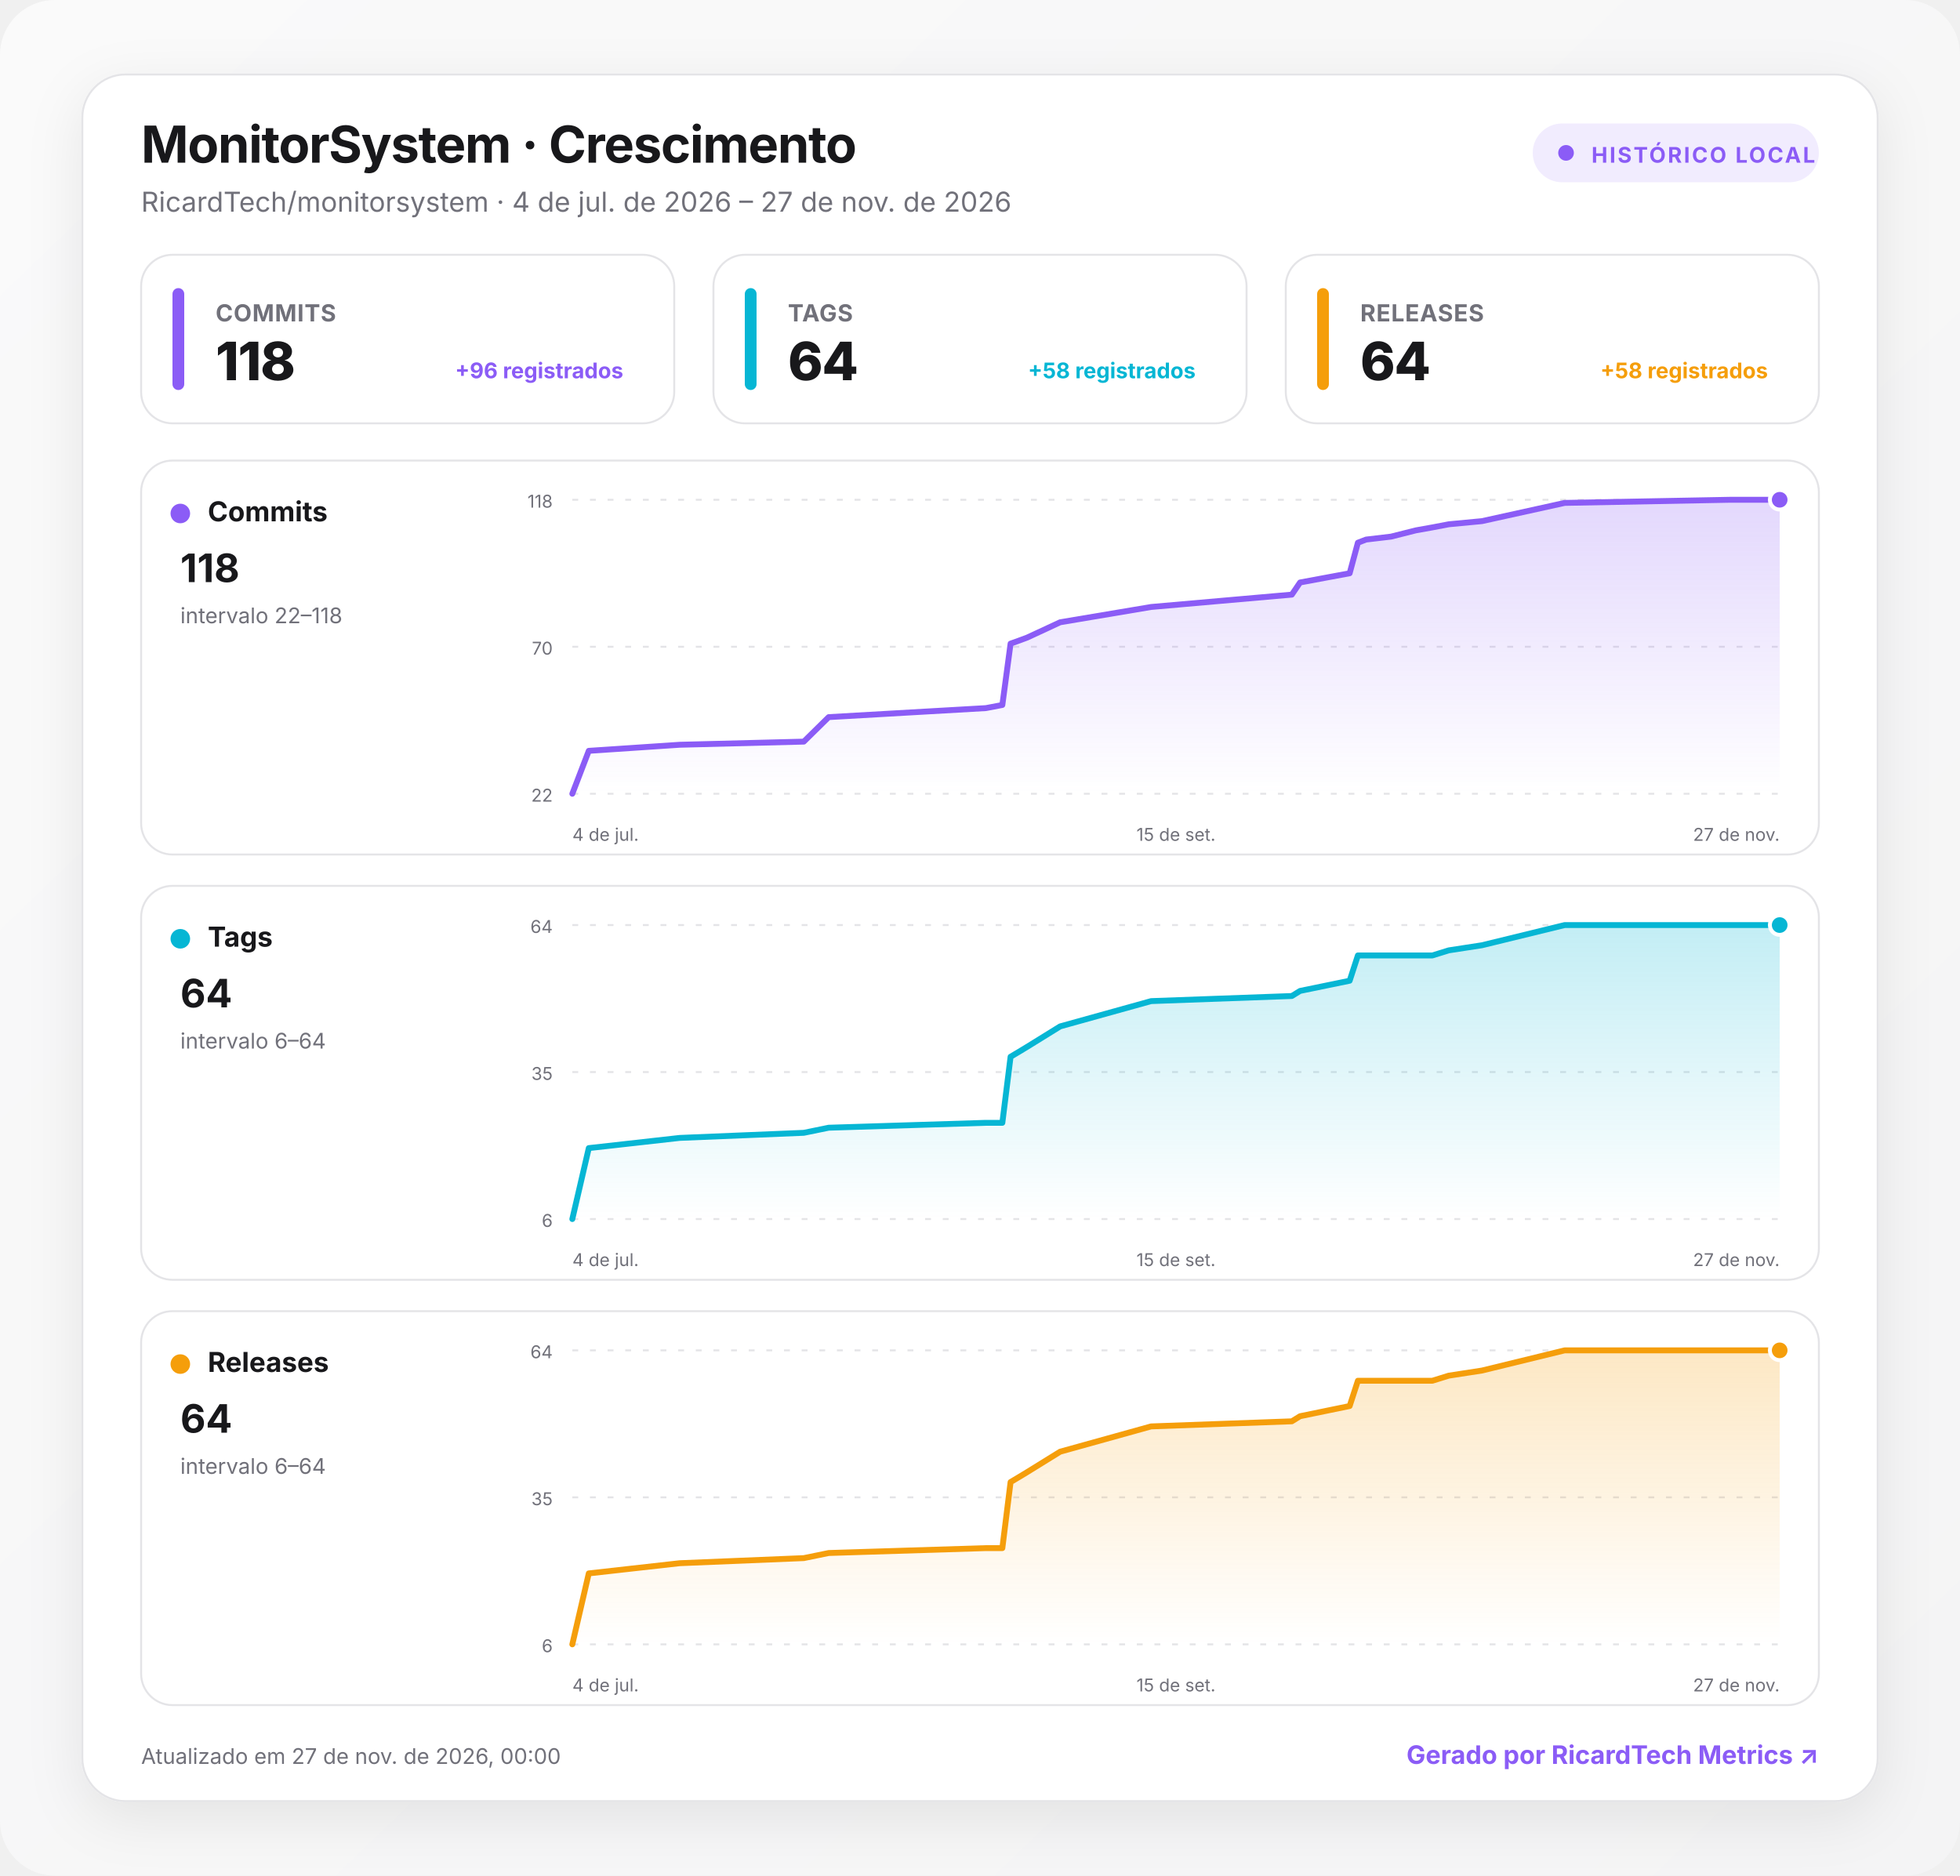
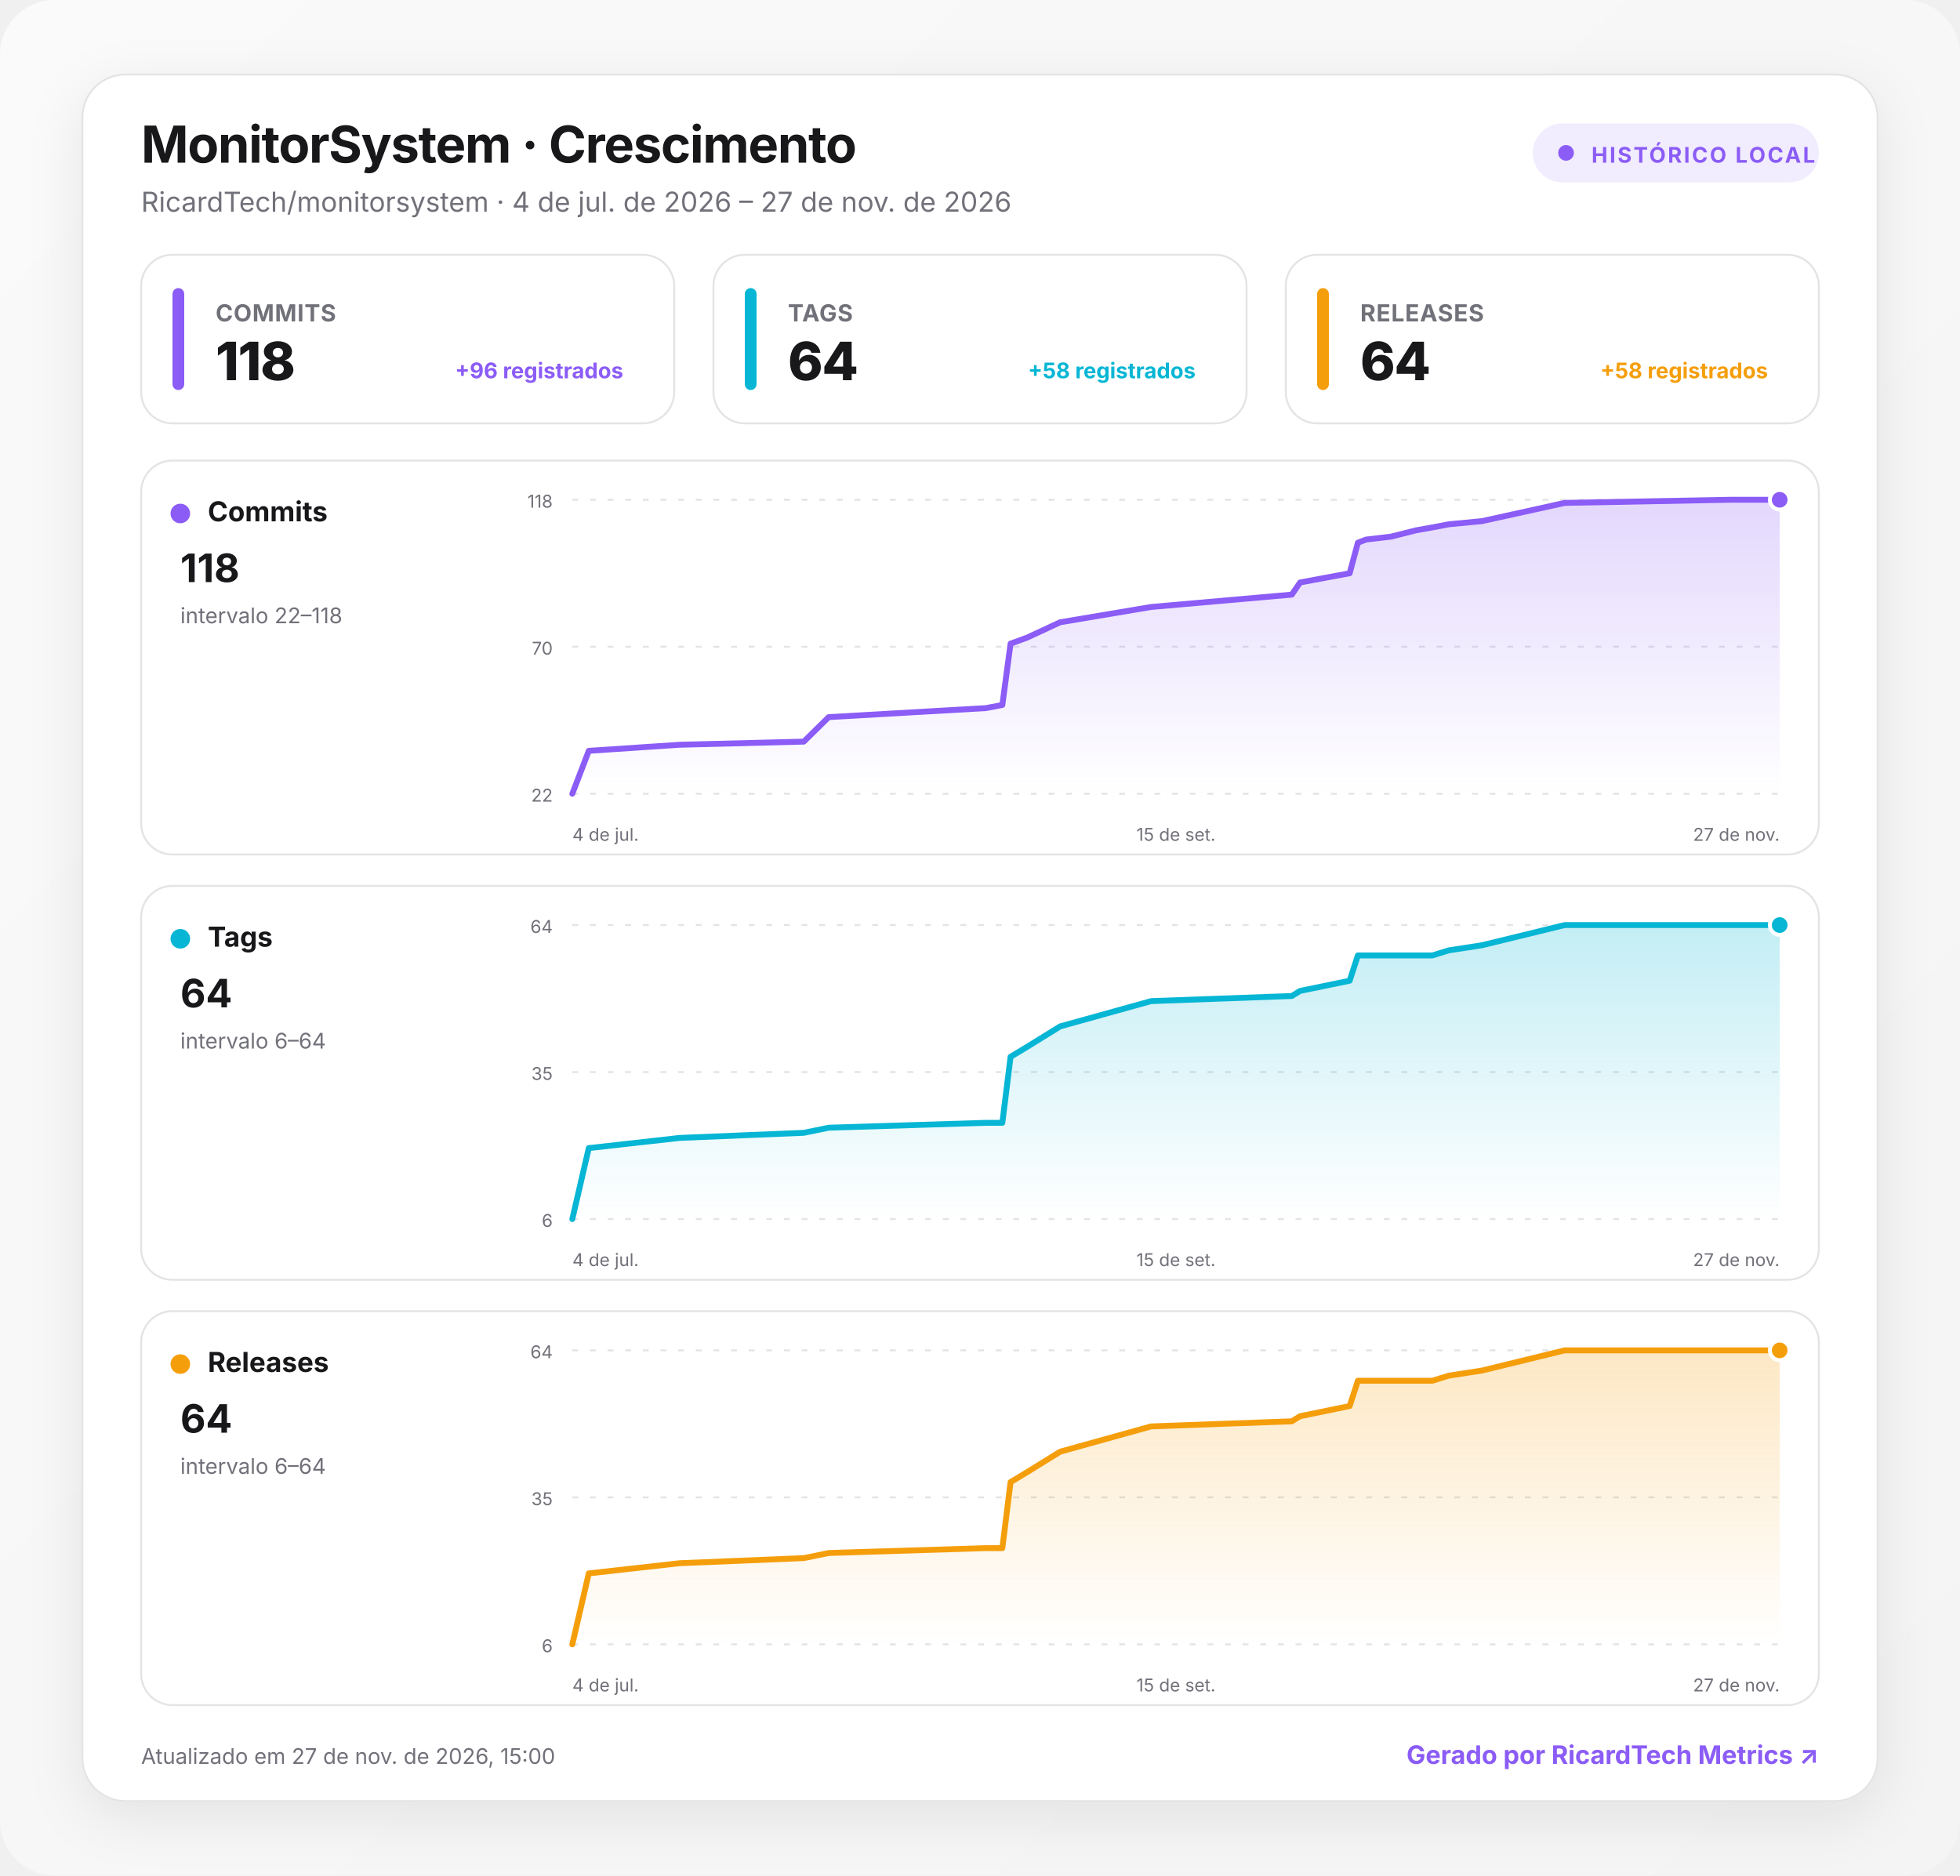
<svg xmlns="http://www.w3.org/2000/svg" width="1000" height="957" viewBox="0 0 1000 957" role="img" aria-labelledby="title desc">
  <defs>
    <linearGradient id="background" x1="0" y1="0" x2="1" y2="1">
      <stop offset="0" stop-color="#fafafa" />
      <stop offset="1" stop-color="#f4f4f5" />
    </linearGradient>
    <linearGradient id="fill-commits" x1="0" y1="0" x2="0" y2="1">
      <stop offset="0" stop-color="#8b5cf6" stop-opacity=".24" />
      <stop offset="1" stop-color="#8b5cf6" stop-opacity="0" />
    </linearGradient>
    <linearGradient id="fill-tags" x1="0" y1="0" x2="0" y2="1">
      <stop offset="0" stop-color="#06b6d4" stop-opacity=".24" />
      <stop offset="1" stop-color="#06b6d4" stop-opacity="0" />
    </linearGradient>
    <linearGradient id="fill-releases" x1="0" y1="0" x2="0" y2="1">
      <stop offset="0" stop-color="#f59e0b" stop-opacity=".24" />
      <stop offset="1" stop-color="#f59e0b" stop-opacity="0" />
    </linearGradient>
    <filter id="shadow" x="-10%" y="-10%" width="120%" height="130%">
      <feDropShadow dx="0" dy="8" stdDeviation="14" flood-color="#18181b" flood-opacity=".08" />
    </filter>
    <style>
      :root { color-scheme: light dark; }
      .bg { fill: url(#background); }
      .surface { fill: #ffffff; stroke: #e4e4e7; }
      .panel { fill: #ffffff; stroke: #e4e4e7; }
      .primary { fill: #18181b; }
      .secondary { fill: #71717a; }
      .grid { stroke: #e4e4e7; }
      text { font-family: Inter, ui-sans-serif, system-ui, -apple-system, BlinkMacSystemFont, "Segoe UI", Roboto, sans-serif; }
      @media (prefers-color-scheme: dark) {
        .bg { fill: #09090b; }
        .surface, .panel { fill: #111113; stroke: #27272a; }
        .primary { fill: #fafafa; }
        .secondary { fill: #a1a1aa; }
        .grid { stroke: #27272a; }
      }
    </style>
  </defs>
  <rect class="bg" width="1000" height="957" rx="28" />
  <g transform="translate(42 38)">
    <rect x="0" y="0" width="916" height="881" rx="22" class="surface" filter="url(#shadow)" />
    <text x="30" y="45" class="primary" font-size="26" font-weight="750" letter-spacing="-.5">MonitorSystem · Crescimento</text>
    <text x="30" y="70" class="secondary" font-size="14">RicardTech/monitorsystem · 4 de jul. de 2026 – 27 de nov. de 2026</text>
    <g transform="translate(740 25)">
      <rect width="146" height="30" rx="15" fill="#8b5cf6" fill-opacity=".12" />
      <circle cx="17" cy="15" r="4" fill="#8b5cf6" />
      <text x="30" y="20" fill="#8b5cf6" font-size="11" font-weight="700" letter-spacing="1">HISTÓRICO LOCAL</text>
    </g>
    <g transform="translate(30 92)">
      <rect width="272" height="86" rx="16" class="panel" />
      <rect x="16" y="17" width="6" height="52" rx="3" fill="#8b5cf6" />
      <text x="38" y="34" class="secondary" font-size="12" font-weight="650" letter-spacing=".3">COMMITS</text>
      <text x="38" y="64" class="primary" font-size="27" font-weight="760" letter-spacing="-.5">118</text>
      <text x="246" y="63" text-anchor="end" fill="#8b5cf6" font-size="11" font-weight="650">+96 registrados</text>
    </g>
    <g transform="translate(322 92)">
      <rect width="272" height="86" rx="16" class="panel" />
      <rect x="16" y="17" width="6" height="52" rx="3" fill="#06b6d4" />
      <text x="38" y="34" class="secondary" font-size="12" font-weight="650" letter-spacing=".3">TAGS</text>
      <text x="38" y="64" class="primary" font-size="27" font-weight="760" letter-spacing="-.5">64</text>
      <text x="246" y="63" text-anchor="end" fill="#06b6d4" font-size="11" font-weight="650">+58 registrados</text>
    </g>
    <g transform="translate(614 92)">
      <rect width="272" height="86" rx="16" class="panel" />
      <rect x="16" y="17" width="6" height="52" rx="3" fill="#f59e0b" />
      <text x="38" y="34" class="secondary" font-size="12" font-weight="650" letter-spacing=".3">RELEASES</text>
      <text x="38" y="64" class="primary" font-size="27" font-weight="760" letter-spacing="-.5">64</text>
      <text x="246" y="63" text-anchor="end" fill="#f59e0b" font-size="11" font-weight="650">+58 registrados</text>
    </g>
    <g transform="translate(30 197)">
      <rect width="856" height="201" rx="16" class="panel" />
      <circle cx="20" cy="27" r="5" fill="#8b5cf6" />
      <text x="34" y="31" class="primary" font-size="14" font-weight="700">Commits</text>
      <text x="20" y="62" class="primary" font-size="20" font-weight="750">118</text>
      <text x="20" y="83" class="secondary" font-size="11">intervalo 22–118</text>
      <line x1="220" x2="836" y1="20" y2="20" class="grid" stroke-width="1" stroke-dasharray="3 6" />
      <text x="210" y="24" text-anchor="end" class="secondary" font-size="9">118</text>
      <line x1="220" x2="836" y1="95" y2="95" class="grid" stroke-width="1" stroke-dasharray="3 6" />
      <text x="210" y="99" text-anchor="end" class="secondary" font-size="9">70</text>
      <line x1="220" x2="836" y1="170" y2="170" class="grid" stroke-width="1" stroke-dasharray="3 6" />
      <text x="210" y="174" text-anchor="end" class="secondary" font-size="9">22</text>
      <path d="M220 170 L228.4 148.1 L274.8 145 L338.1 143.4 L350.8 130.9 L431 126.3 L439.4 124.7 L443.6 93.4 L447.8 91.9 L452.1 90.3 L468.9 82.5 L515.3 74.7 L587.1 68.4 L591.3 62.2 L616.6 57.5 L620.8 41.9 L625 40.3 L637.7 38.8 L650.4 35.6 L658.8 34.1 L667.2 32.5 L684.1 30.9 L726.3 21.6 L810.7 20 L836 20 L836 170 L220 170 Z" fill="url(#fill-commits)" />
      <path d="M220 170 L228.4 148.1 L274.8 145 L338.1 143.4 L350.8 130.9 L431 126.3 L439.4 124.7 L443.6 93.4 L447.8 91.9 L452.1 90.3 L468.9 82.5 L515.3 74.7 L587.1 68.4 L591.3 62.2 L616.6 57.5 L620.8 41.9 L625 40.3 L637.7 38.8 L650.4 35.6 L658.8 34.1 L667.2 32.5 L684.1 30.9 L726.3 21.6 L810.7 20 L836 20" fill="none" stroke="#8b5cf6" stroke-width="3" stroke-linecap="round" stroke-linejoin="round" />
      <circle cx="836" cy="20" r="5" fill="#8b5cf6" stroke="#fff" stroke-width="2" />
      <text x="220" y="194" text-anchor="start" class="secondary" font-size="9">4 de jul.</text>
      <text x="528" y="194" text-anchor="middle" class="secondary" font-size="9">15 de set.</text>
      <text x="836" y="194" text-anchor="end" class="secondary" font-size="9">27 de nov.</text>
    </g>
    <g transform="translate(30 414)">
      <rect width="856" height="201" rx="16" class="panel" />
      <circle cx="20" cy="27" r="5" fill="#06b6d4" />
      <text x="34" y="31" class="primary" font-size="14" font-weight="700">Tags</text>
      <text x="20" y="62" class="primary" font-size="20" font-weight="750">64</text>
      <text x="20" y="83" class="secondary" font-size="11">intervalo 6–64</text>
      <line x1="220" x2="836" y1="20" y2="20" class="grid" stroke-width="1" stroke-dasharray="3 6" />
      <text x="210" y="24" text-anchor="end" class="secondary" font-size="9">64</text>
      <line x1="220" x2="836" y1="95" y2="95" class="grid" stroke-width="1" stroke-dasharray="3 6" />
      <text x="210" y="99" text-anchor="end" class="secondary" font-size="9">35</text>
      <line x1="220" x2="836" y1="170" y2="170" class="grid" stroke-width="1" stroke-dasharray="3 6" />
      <text x="210" y="174" text-anchor="end" class="secondary" font-size="9">6</text>
      <path d="M220 170 L228.4 133.8 L274.8 128.6 L338.1 126 L350.8 123.4 L431 120.9 L439.4 120.9 L443.6 87.2 L447.8 84.7 L452.1 82.1 L468.9 71.7 L515.3 58.8 L587.1 56.2 L591.3 53.6 L616.6 48.4 L620.8 35.5 L625 35.5 L637.7 35.5 L650.4 35.5 L658.8 35.5 L667.2 32.9 L684.1 30.3 L726.3 20 L810.7 20 L836 20 L836 170 L220 170 Z" fill="url(#fill-tags)" />
      <path d="M220 170 L228.4 133.8 L274.8 128.6 L338.1 126 L350.8 123.4 L431 120.9 L439.4 120.9 L443.6 87.2 L447.8 84.7 L452.1 82.1 L468.9 71.7 L515.3 58.8 L587.1 56.2 L591.3 53.6 L616.6 48.4 L620.8 35.5 L625 35.5 L637.7 35.5 L650.4 35.5 L658.8 35.5 L667.2 32.9 L684.1 30.3 L726.3 20 L810.7 20 L836 20" fill="none" stroke="#06b6d4" stroke-width="3" stroke-linecap="round" stroke-linejoin="round" />
      <circle cx="836" cy="20" r="5" fill="#06b6d4" stroke="#fff" stroke-width="2" />
      <text x="220" y="194" text-anchor="start" class="secondary" font-size="9">4 de jul.</text>
      <text x="528" y="194" text-anchor="middle" class="secondary" font-size="9">15 de set.</text>
      <text x="836" y="194" text-anchor="end" class="secondary" font-size="9">27 de nov.</text>
    </g>
    <g transform="translate(30 631)">
      <rect width="856" height="201" rx="16" class="panel" />
      <circle cx="20" cy="27" r="5" fill="#f59e0b" />
      <text x="34" y="31" class="primary" font-size="14" font-weight="700">Releases</text>
      <text x="20" y="62" class="primary" font-size="20" font-weight="750">64</text>
      <text x="20" y="83" class="secondary" font-size="11">intervalo 6–64</text>
      <line x1="220" x2="836" y1="20" y2="20" class="grid" stroke-width="1" stroke-dasharray="3 6" />
      <text x="210" y="24" text-anchor="end" class="secondary" font-size="9">64</text>
      <line x1="220" x2="836" y1="95" y2="95" class="grid" stroke-width="1" stroke-dasharray="3 6" />
      <text x="210" y="99" text-anchor="end" class="secondary" font-size="9">35</text>
      <line x1="220" x2="836" y1="170" y2="170" class="grid" stroke-width="1" stroke-dasharray="3 6" />
      <text x="210" y="174" text-anchor="end" class="secondary" font-size="9">6</text>
      <path d="M220 170 L228.4 133.8 L274.8 128.6 L338.1 126 L350.8 123.4 L431 120.9 L439.4 120.9 L443.6 87.2 L447.8 84.7 L452.1 82.1 L468.9 71.7 L515.3 58.8 L587.1 56.2 L591.3 53.6 L616.6 48.4 L620.8 35.5 L625 35.5 L637.7 35.5 L650.4 35.5 L658.8 35.5 L667.2 32.9 L684.1 30.3 L726.3 20 L810.7 20 L836 20 L836 170 L220 170 Z" fill="url(#fill-releases)" />
      <path d="M220 170 L228.4 133.8 L274.8 128.6 L338.1 126 L350.8 123.4 L431 120.9 L439.4 120.9 L443.6 87.2 L447.8 84.7 L452.1 82.1 L468.9 71.7 L515.3 58.8 L587.1 56.2 L591.3 53.6 L616.6 48.4 L620.8 35.5 L625 35.5 L637.7 35.5 L650.4 35.5 L658.8 35.5 L667.2 32.9 L684.1 30.3 L726.3 20 L810.7 20 L836 20" fill="none" stroke="#f59e0b" stroke-width="3" stroke-linecap="round" stroke-linejoin="round" />
      <circle cx="836" cy="20" r="5" fill="#f59e0b" stroke="#fff" stroke-width="2" />
      <text x="220" y="194" text-anchor="start" class="secondary" font-size="9">4 de jul.</text>
      <text x="528" y="194" text-anchor="middle" class="secondary" font-size="9">15 de set.</text>
      <text x="836" y="194" text-anchor="end" class="secondary" font-size="9">27 de nov.</text>
    </g>
-     <text x="30" y="862" class="secondary" font-size="11">Atualizado em 27 de nov. de 2026, 00:00</text>
+     <text x="30" y="862" class="secondary" font-size="11">Atualizado em 27 de nov. de 2026, 15:00</text>
    <a href="https://git.ricardtech.top/RicardTech/ricardtech-metrics" target="_blank" aria-label="Abrir projeto RicardTech Metrics">
      <text x="886" y="862" fill="#8b5cf6" text-anchor="end" font-size="13" font-weight="700">Gerado por RicardTech Metrics ↗</text>
    </a>
  </g>
</svg>
